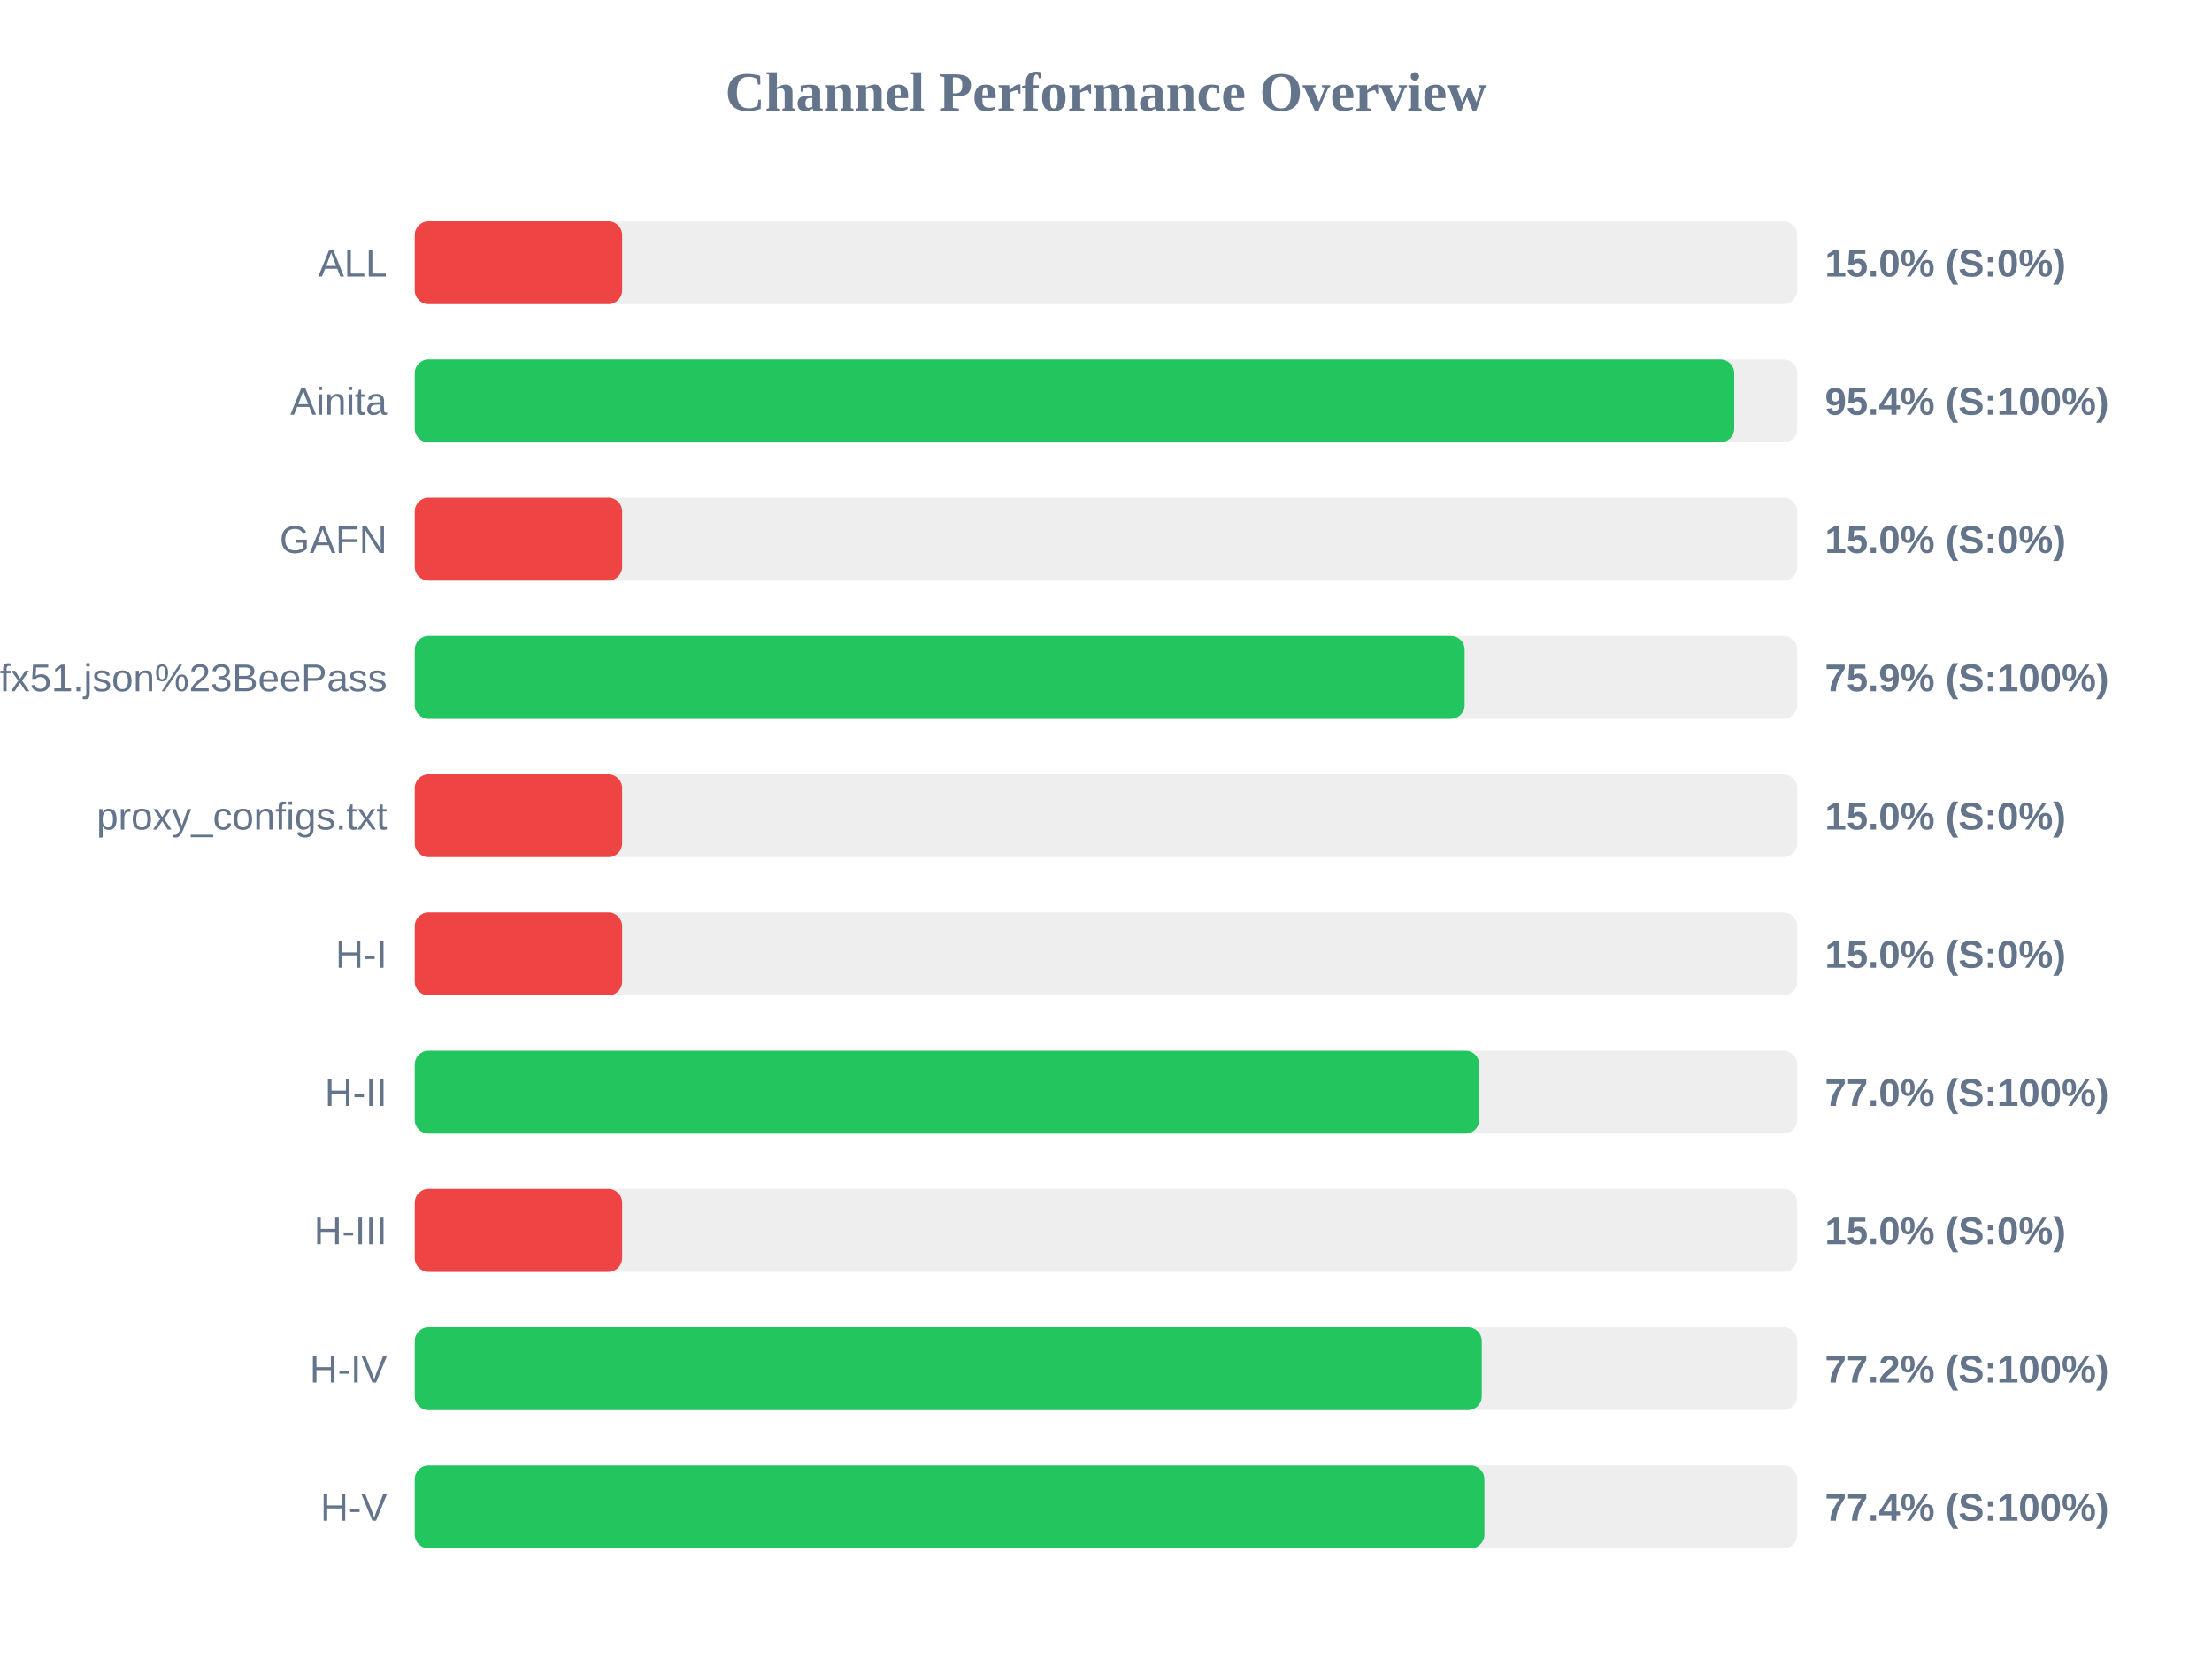
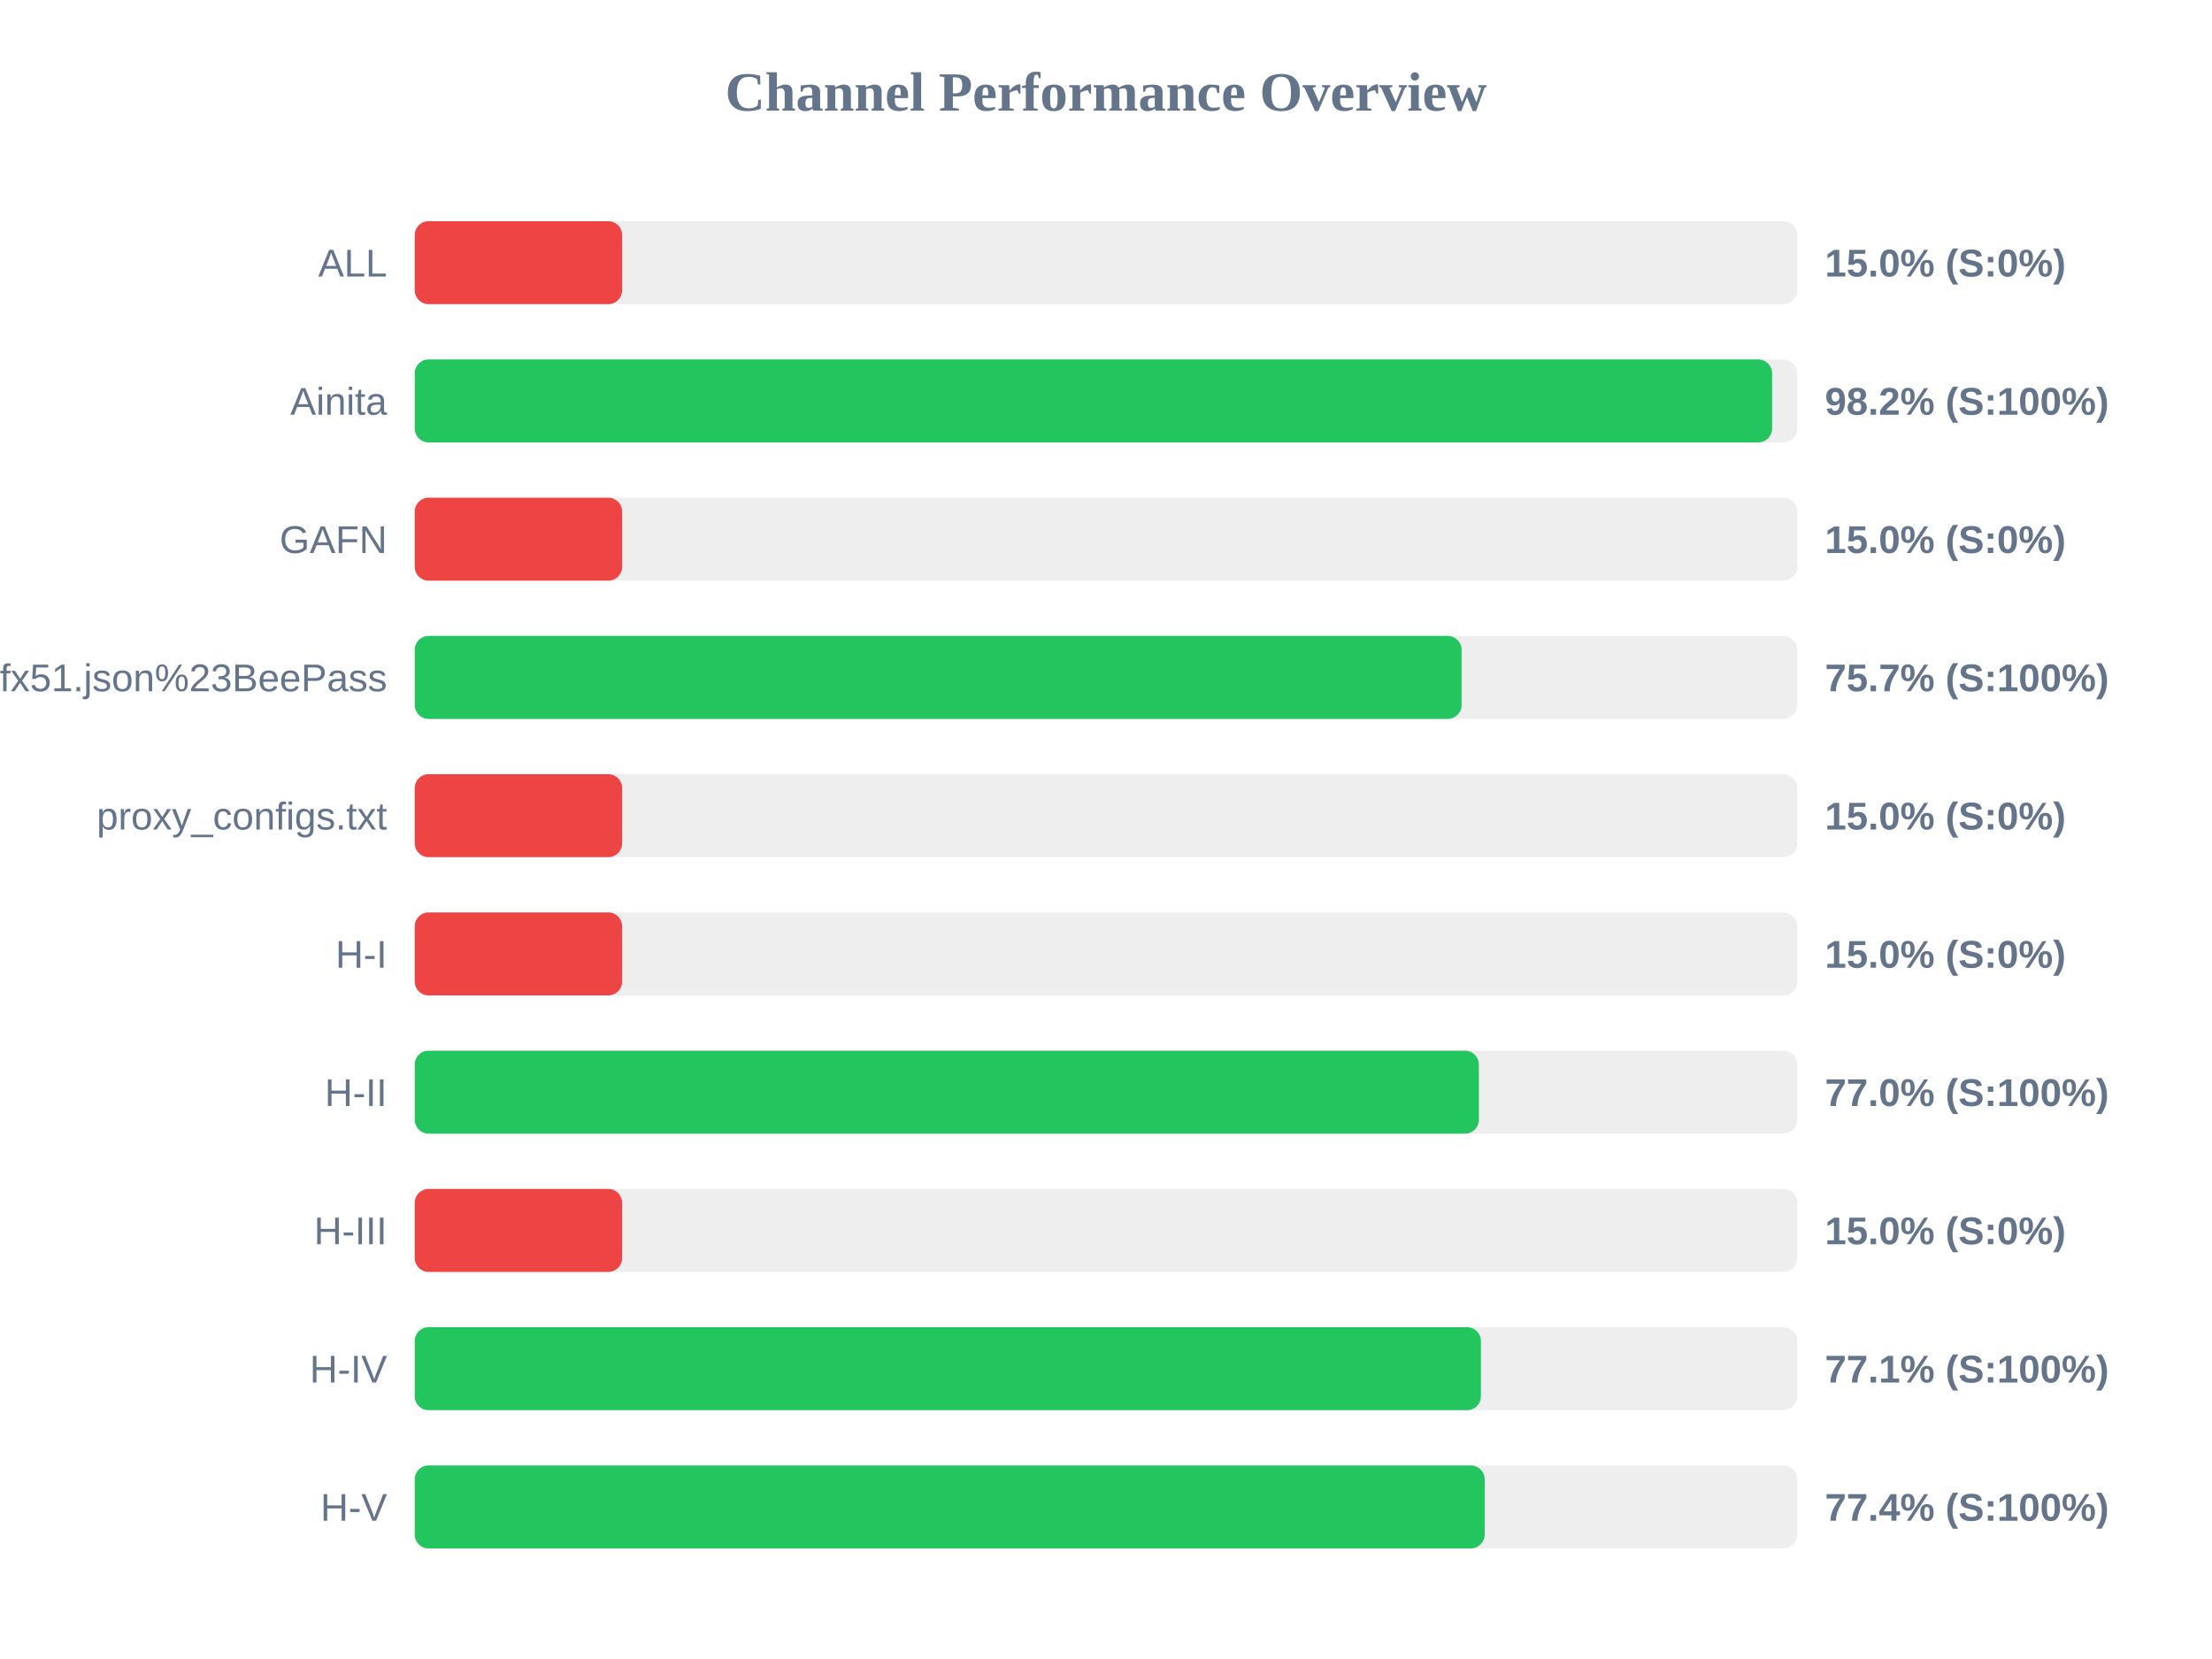
<svg xmlns="http://www.w3.org/2000/svg" width="800" height="600" version="1.1">
  <style>
        .row { font: 14px Arial; fill: #64748b; }
        .score { font: bold 14px Arial; fill: #64748b; }
    </style>
  <text x="400" y="40" text-anchor="middle" font-size="20px" font-weight="bold" fill="#64748b">Channel Performance Overview</text>
  <rect x="150" y="80" width="500" height="30" fill="#eee" rx="5" />
  <rect x="150" y="80" width="75.0" height="30" fill="#ef4444" rx="5" />
  <text x="140" y="100" text-anchor="end" class="row">ALL</text>
  <text x="660" y="100" text-anchor="start" class="score">15.0% (S:0%)</text>
  <rect x="150" y="130" width="500" height="30" fill="#eee" rx="5" />
-   <rect x="150" y="130" width="477.2" height="30" fill="#22c55e" rx="5" />
+   <rect x="150" y="130" width="490.9" height="30" fill="#22c55e" rx="5" />
  <text x="140" y="150" text-anchor="end" class="row">Ainita</text>
-   <text x="660" y="150" text-anchor="start" class="score">95.4% (S:100%)</text>
+   <text x="660" y="150" text-anchor="start" class="score">98.2% (S:100%)</text>
  <rect x="150" y="180" width="500" height="30" fill="#eee" rx="5" />
  <rect x="150" y="180" width="75.0" height="30" fill="#ef4444" rx="5" />
  <text x="140" y="200" text-anchor="end" class="row">GAFN</text>
  <text x="660" y="200" text-anchor="start" class="score">15.0% (S:0%)</text>
  <rect x="150" y="230" width="500" height="30" fill="#eee" rx="5" />
-   <rect x="150" y="230" width="379.7" height="30" fill="#22c55e" rx="5" />
+   <rect x="150" y="230" width="378.6" height="30" fill="#22c55e" rx="5" />
  <text x="140" y="250" text-anchor="end" class="row">sub?s=ssconf%3A%2F%2Fs3.amazonaws.com%2Fbeedynconprd%2Fzf38bv6oxi1nv3wfkpmxyfl8yj5fargza3foantoalu16vznl0ckxx7bgf1ufx51.json%23BeePass</text>
-   <text x="660" y="250" text-anchor="start" class="score">75.9% (S:100%)</text>
+   <text x="660" y="250" text-anchor="start" class="score">75.7% (S:100%)</text>
  <rect x="150" y="280" width="500" height="30" fill="#eee" rx="5" />
  <rect x="150" y="280" width="75.0" height="30" fill="#ef4444" rx="5" />
  <text x="140" y="300" text-anchor="end" class="row">proxy_configs.txt</text>
  <text x="660" y="300" text-anchor="start" class="score">15.0% (S:0%)</text>
  <rect x="150" y="330" width="500" height="30" fill="#eee" rx="5" />
  <rect x="150" y="330" width="75.0" height="30" fill="#ef4444" rx="5" />
  <text x="140" y="350" text-anchor="end" class="row">H-I</text>
  <text x="660" y="350" text-anchor="start" class="score">15.0% (S:0%)</text>
  <rect x="150" y="380" width="500" height="30" fill="#eee" rx="5" />
-   <rect x="150" y="380" width="385.0" height="30" fill="#22c55e" rx="5" />
+   <rect x="150" y="380" width="384.85" height="30" fill="#22c55e" rx="5" />
  <text x="140" y="400" text-anchor="end" class="row">H-II</text>
  <text x="660" y="400" text-anchor="start" class="score">77.0% (S:100%)</text>
  <rect x="150" y="430" width="500" height="30" fill="#eee" rx="5" />
  <rect x="150" y="430" width="75.0" height="30" fill="#ef4444" rx="5" />
  <text x="140" y="450" text-anchor="end" class="row">H-III</text>
  <text x="660" y="450" text-anchor="start" class="score">15.0% (S:0%)</text>
  <rect x="150" y="480" width="500" height="30" fill="#eee" rx="5" />
-   <rect x="150" y="480" width="385.9" height="30" fill="#22c55e" rx="5" />
+   <rect x="150" y="480" width="385.6" height="30" fill="#22c55e" rx="5" />
  <text x="140" y="500" text-anchor="end" class="row">H-IV</text>
-   <text x="660" y="500" text-anchor="start" class="score">77.2% (S:100%)</text>
+   <text x="660" y="500" text-anchor="start" class="score">77.1% (S:100%)</text>
  <rect x="150" y="530" width="500" height="30" fill="#eee" rx="5" />
-   <rect x="150" y="530" width="386.85" height="30" fill="#22c55e" rx="5" />
+   <rect x="150" y="530" width="386.95" height="30" fill="#22c55e" rx="5" />
  <text x="140" y="550" text-anchor="end" class="row">H-V</text>
  <text x="660" y="550" text-anchor="start" class="score">77.4% (S:100%)</text>
</svg>
